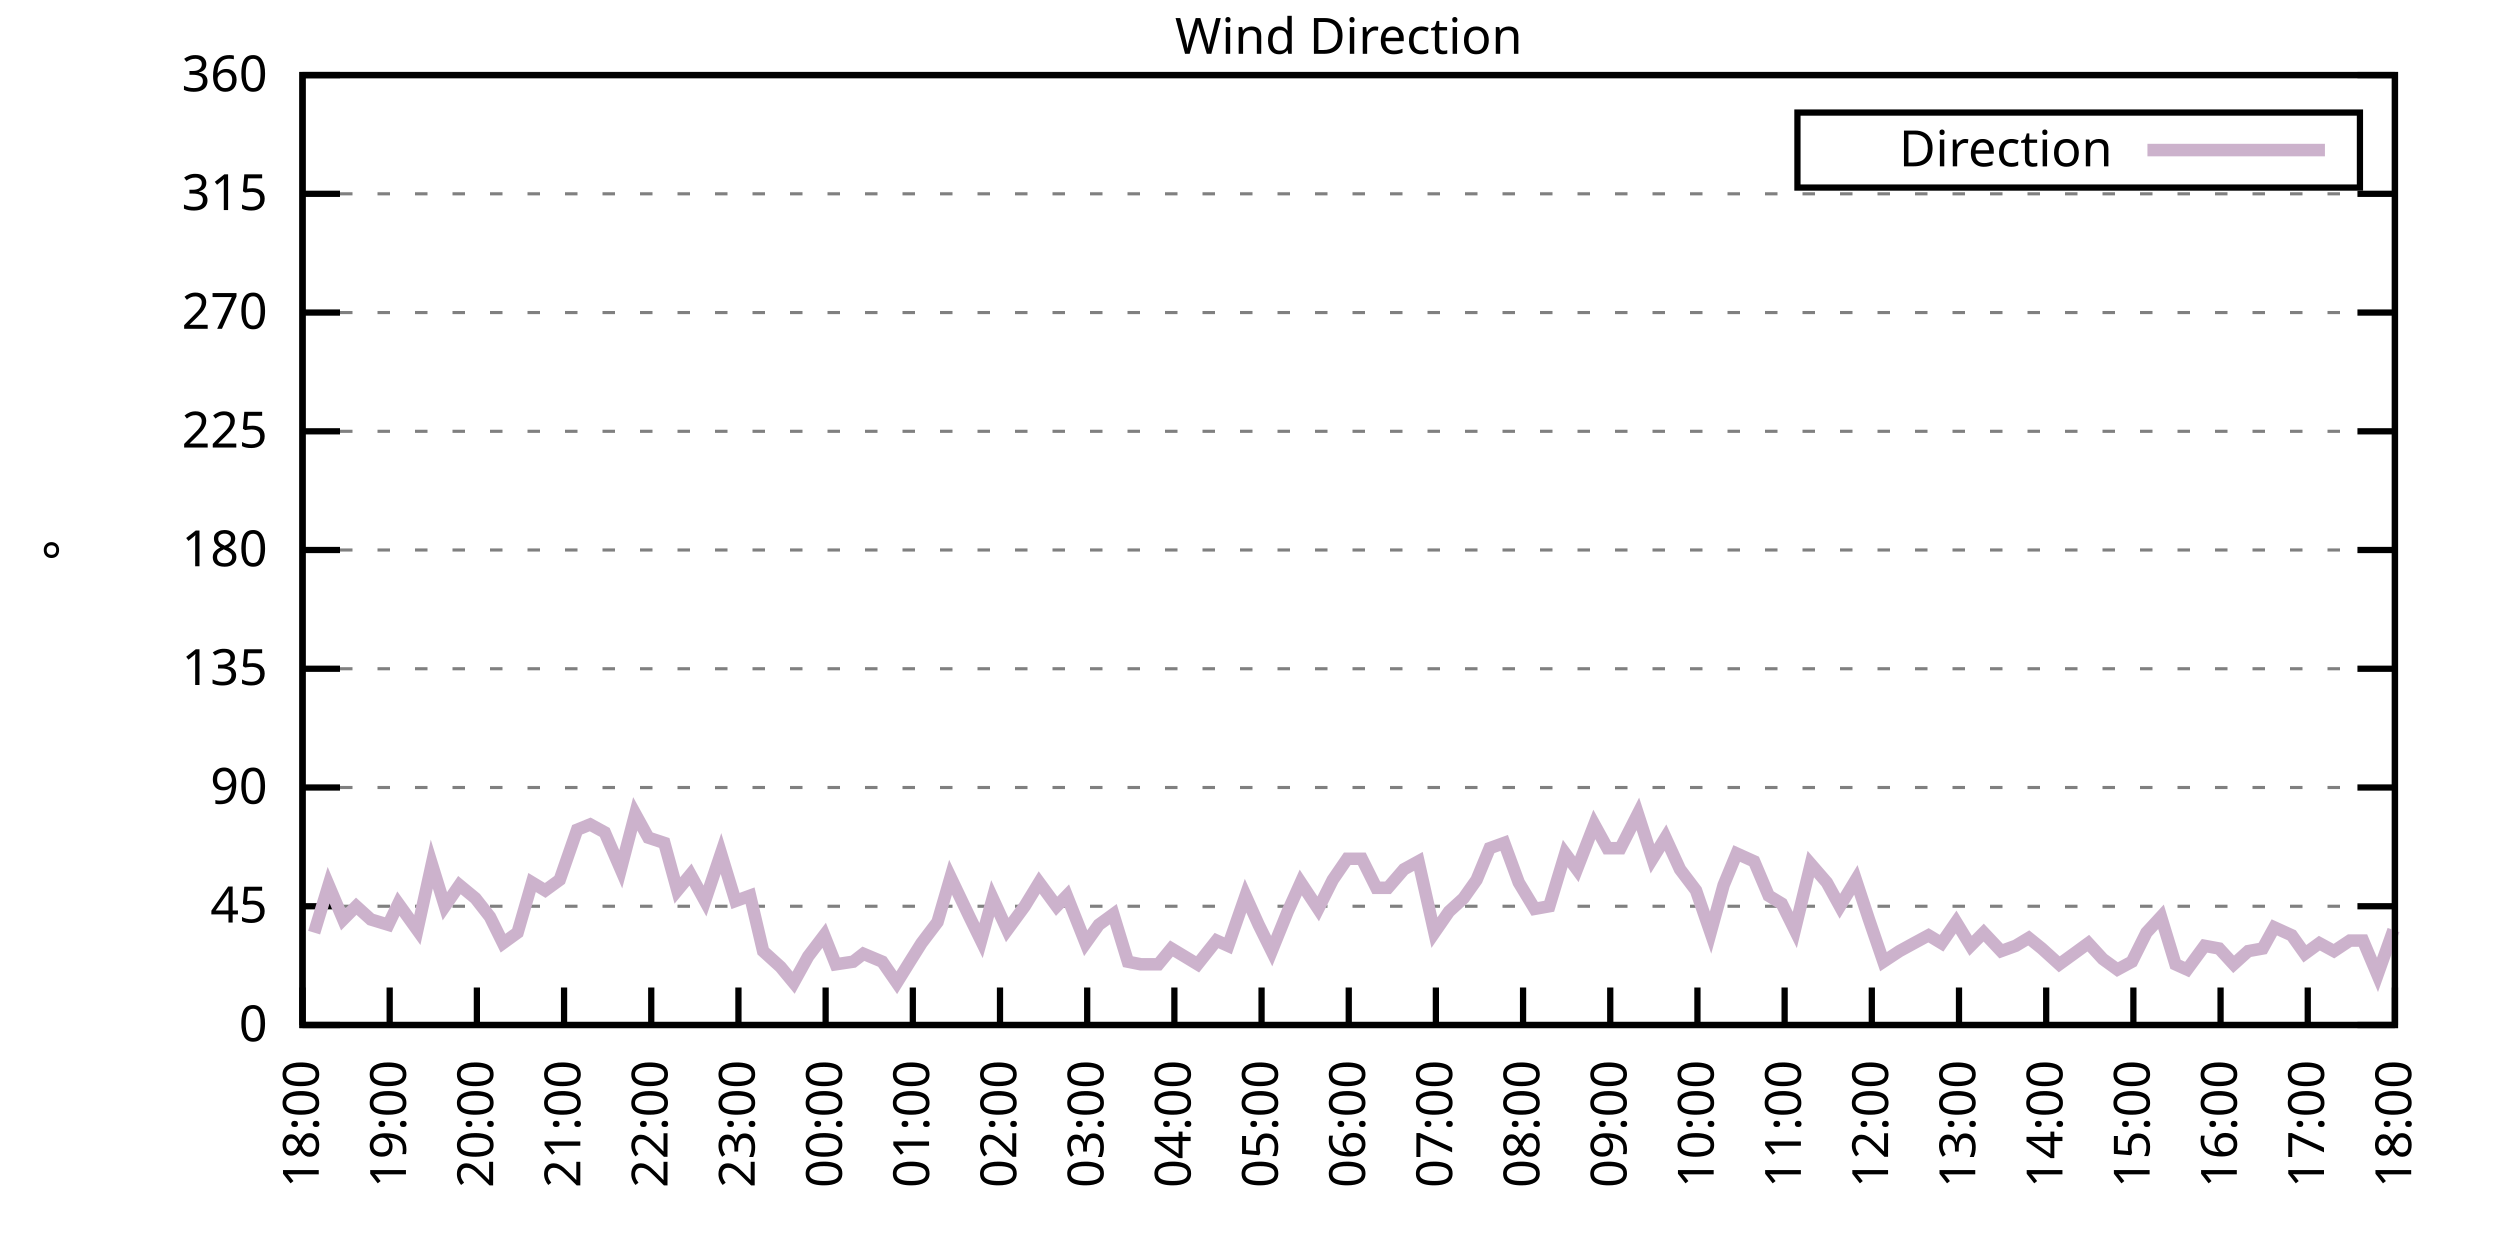
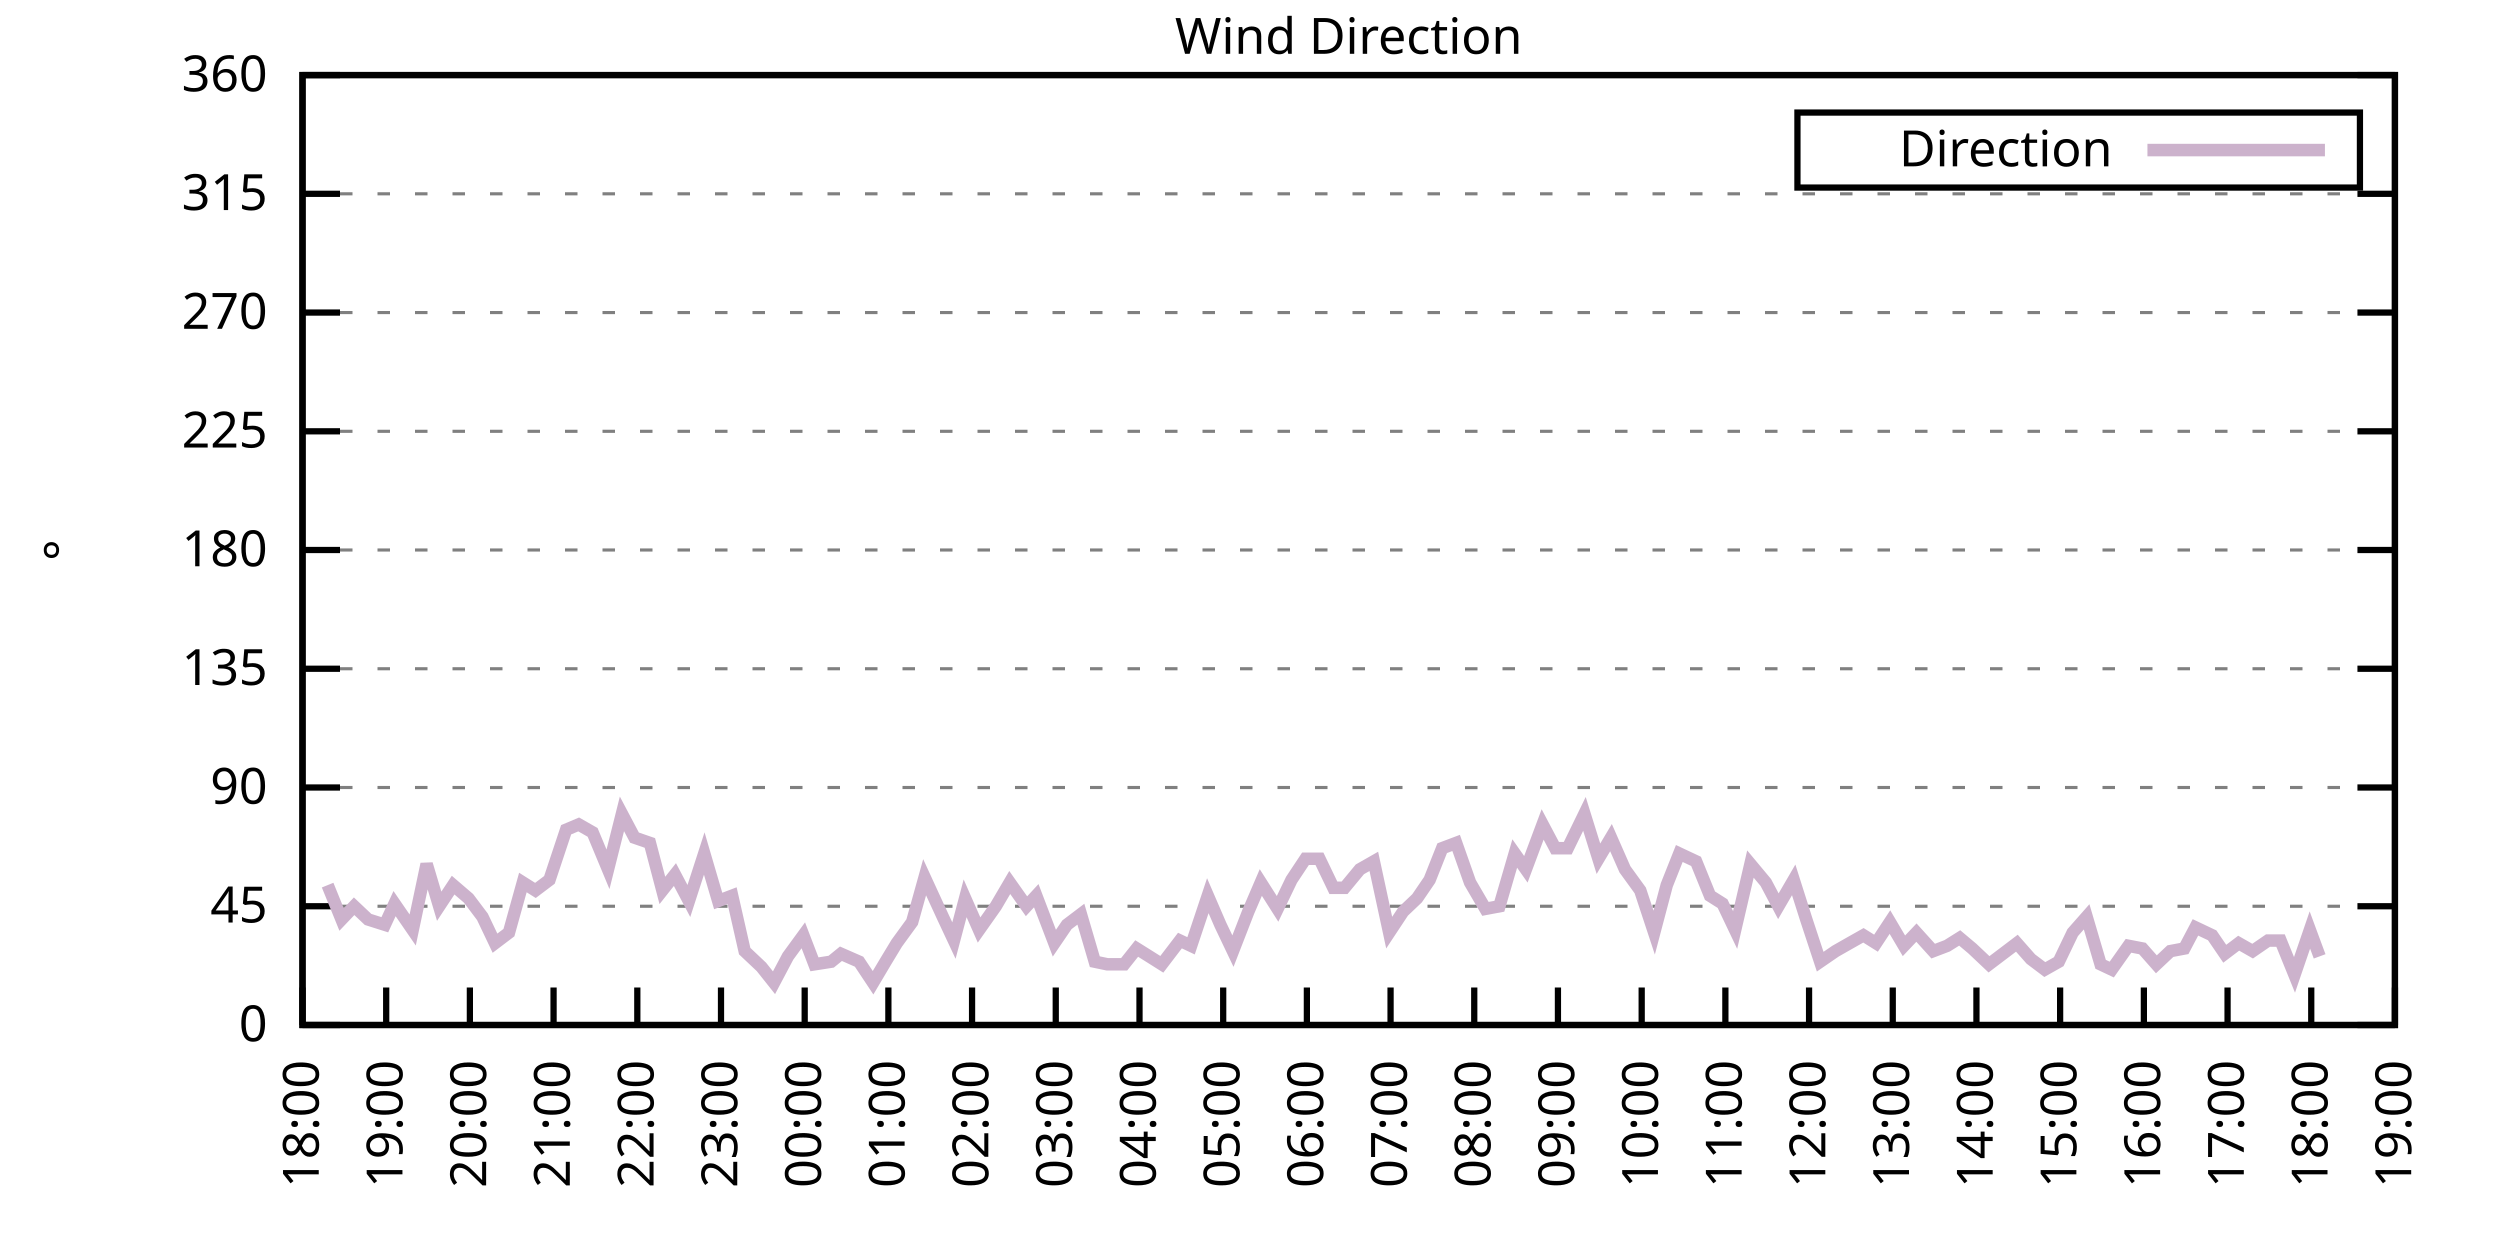
<svg xmlns="http://www.w3.org/2000/svg" xmlns:xlink="http://www.w3.org/1999/xlink" width="400" height="200" viewBox="0 0 400 200">
  <g id="gnuplot_canvas">
    <rect x="0" y="0" width="400" height="200" fill="none" />
    <defs>
      <circle id="gpDot" r="0.5" stroke-width="0.5" stroke="currentColor" />
      <path id="gpPt0" stroke-width="0.333" stroke="currentColor" d="M-1,0 h2 M0,-1 v2" />
      <path id="gpPt1" stroke-width="0.333" stroke="currentColor" d="M-1,-1 L1,1 M1,-1 L-1,1" />
      <path id="gpPt2" stroke-width="0.333" stroke="currentColor" d="M-1,0 L1,0 M0,-1 L0,1 M-1,-1 L1,1 M-1,1 L1,-1" />
      <rect id="gpPt3" stroke-width="0.333" stroke="currentColor" x="-1" y="-1" width="2" height="2" />
      <rect id="gpPt4" stroke-width="0.333" stroke="currentColor" fill="currentColor" x="-1" y="-1" width="2" height="2" />
      <circle id="gpPt5" stroke-width="0.333" stroke="currentColor" cx="0" cy="0" r="1" />
      <use xlink:href="#gpPt5" id="gpPt6" fill="currentColor" stroke="none" />
      <path id="gpPt7" stroke-width="0.333" stroke="currentColor" d="M0,-1.33 L-1.33,0.67 L1.33,0.67 z" />
      <use xlink:href="#gpPt7" id="gpPt8" fill="currentColor" stroke="none" />
      <use xlink:href="#gpPt7" id="gpPt9" stroke="currentColor" transform="rotate(180)" />
      <use xlink:href="#gpPt9" id="gpPt10" fill="currentColor" stroke="none" />
      <use xlink:href="#gpPt3" id="gpPt11" stroke="currentColor" transform="rotate(45)" />
      <use xlink:href="#gpPt11" id="gpPt12" fill="currentColor" stroke="none" />
      <path id="gpPt13" stroke-width="0.333" stroke="currentColor" d="M0,1.330 L1.265,0.411 L0.782,-1.067 L-0.782,-1.076 L-1.265,0.411 z" />
      <use xlink:href="#gpPt13" id="gpPt14" fill="currentColor" stroke="none" />
      <filter id="textbox" filterUnits="objectBoundingBox" x="0" y="0" height="1" width="1">
        <feFlood flood-color="white" flood-opacity="1" result="bgnd" />
        <feComposite in="SourceGraphic" in2="bgnd" operator="atop" />
      </filter>
      <filter id="greybox" filterUnits="objectBoundingBox" x="0" y="0" height="1" width="1">
        <feFlood flood-color="lightgrey" flood-opacity="1" result="grey" />
        <feComposite in="SourceGraphic" in2="grey" operator="atop" />
      </filter>
    </defs>
    <g fill="none" color="white" stroke="currentColor" stroke-width="1.00" stroke-linecap="butt" stroke-linejoin="miter">
</g>
    <g fill="none" color="black" stroke="currentColor" stroke-width="1.00" stroke-linecap="butt" stroke-linejoin="miter">
      <g stroke="none" shape-rendering="crispEdges">
        <polygon fill="rgb(255, 255, 255)" points="48.40,164.00 383.18,164.00 383.18,12.02 48.40,12.02 " />
      </g>
    </g>
    <g fill="none" color="black" stroke="currentColor" stroke-width="1.00" stroke-linecap="butt" stroke-linejoin="miter">
</g>
    <g fill="none" color="black" stroke="black" stroke-width="0.50" stroke-linecap="butt" stroke-linejoin="miter">
</g>
    <g fill="none" color="gray" stroke="currentColor" stroke-width="0.50" stroke-linecap="butt" stroke-linejoin="miter">
      <path stroke="gray" stroke-dasharray="2,4" class="gridline" d="M48.40,164.00 L383.19,164.00  " />
    </g>
    <g fill="none" color="gray" stroke="gray" stroke-width="1.00" stroke-linecap="butt" stroke-linejoin="miter">
</g>
    <g fill="none" color="black" stroke="currentColor" stroke-width="1.00" stroke-linecap="butt" stroke-linejoin="miter">
      <path stroke="black" d="M48.40,164.00 L54.40,164.00 M383.19,164.00 L377.19,164.00  " />
      <g transform="translate(42.80,166.60)" stroke="none" fill="black" font-family="Sans" font-size="8.00" text-anchor="end">
        <text>
          <tspan font-family="Sans"> 0</tspan>
        </text>
      </g>
    </g>
    <g fill="none" color="black" stroke="currentColor" stroke-width="1.00" stroke-linecap="butt" stroke-linejoin="miter">
</g>
    <g fill="none" color="black" stroke="black" stroke-width="0.50" stroke-linecap="butt" stroke-linejoin="miter">
</g>
    <g fill="none" color="gray" stroke="currentColor" stroke-width="0.50" stroke-linecap="butt" stroke-linejoin="miter">
      <path stroke="gray" stroke-dasharray="2,4" class="gridline" d="M48.40,145.00 L383.19,145.00  " />
    </g>
    <g fill="none" color="gray" stroke="gray" stroke-width="1.00" stroke-linecap="butt" stroke-linejoin="miter">
</g>
    <g fill="none" color="black" stroke="currentColor" stroke-width="1.00" stroke-linecap="butt" stroke-linejoin="miter">
      <path stroke="black" d="M48.40,145.00 L54.40,145.00 M383.19,145.00 L377.19,145.00  " />
      <g transform="translate(42.80,147.60)" stroke="none" fill="black" font-family="Sans" font-size="8.00" text-anchor="end">
        <text>
          <tspan font-family="Sans"> 45</tspan>
        </text>
      </g>
    </g>
    <g fill="none" color="black" stroke="currentColor" stroke-width="1.00" stroke-linecap="butt" stroke-linejoin="miter">
</g>
    <g fill="none" color="black" stroke="black" stroke-width="0.50" stroke-linecap="butt" stroke-linejoin="miter">
</g>
    <g fill="none" color="gray" stroke="currentColor" stroke-width="0.50" stroke-linecap="butt" stroke-linejoin="miter">
      <path stroke="gray" stroke-dasharray="2,4" class="gridline" d="M48.40,126.00 L383.19,126.00  " />
    </g>
    <g fill="none" color="gray" stroke="gray" stroke-width="1.00" stroke-linecap="butt" stroke-linejoin="miter">
</g>
    <g fill="none" color="black" stroke="currentColor" stroke-width="1.00" stroke-linecap="butt" stroke-linejoin="miter">
      <path stroke="black" d="M48.40,126.00 L54.40,126.00 M383.19,126.00 L377.19,126.00  " />
      <g transform="translate(42.80,128.60)" stroke="none" fill="black" font-family="Sans" font-size="8.00" text-anchor="end">
        <text>
          <tspan font-family="Sans"> 90</tspan>
        </text>
      </g>
    </g>
    <g fill="none" color="black" stroke="currentColor" stroke-width="1.00" stroke-linecap="butt" stroke-linejoin="miter">
</g>
    <g fill="none" color="black" stroke="black" stroke-width="0.50" stroke-linecap="butt" stroke-linejoin="miter">
</g>
    <g fill="none" color="gray" stroke="currentColor" stroke-width="0.50" stroke-linecap="butt" stroke-linejoin="miter">
      <path stroke="gray" stroke-dasharray="2,4" class="gridline" d="M48.40,107.00 L383.19,107.00  " />
    </g>
    <g fill="none" color="gray" stroke="gray" stroke-width="1.00" stroke-linecap="butt" stroke-linejoin="miter">
</g>
    <g fill="none" color="black" stroke="currentColor" stroke-width="1.00" stroke-linecap="butt" stroke-linejoin="miter">
      <path stroke="black" d="M48.40,107.00 L54.40,107.00 M383.19,107.00 L377.19,107.00  " />
      <g transform="translate(42.80,109.60)" stroke="none" fill="black" font-family="Sans" font-size="8.00" text-anchor="end">
        <text>
          <tspan font-family="Sans"> 135</tspan>
        </text>
      </g>
    </g>
    <g fill="none" color="black" stroke="currentColor" stroke-width="1.00" stroke-linecap="butt" stroke-linejoin="miter">
</g>
    <g fill="none" color="black" stroke="black" stroke-width="0.50" stroke-linecap="butt" stroke-linejoin="miter">
</g>
    <g fill="none" color="gray" stroke="currentColor" stroke-width="0.50" stroke-linecap="butt" stroke-linejoin="miter">
      <path stroke="gray" stroke-dasharray="2,4" class="gridline" d="M48.40,88.00 L383.19,88.00  " />
    </g>
    <g fill="none" color="gray" stroke="gray" stroke-width="1.00" stroke-linecap="butt" stroke-linejoin="miter">
</g>
    <g fill="none" color="black" stroke="currentColor" stroke-width="1.00" stroke-linecap="butt" stroke-linejoin="miter">
      <path stroke="black" d="M48.40,88.00 L54.40,88.00 M383.19,88.00 L377.19,88.00  " />
      <g transform="translate(42.80,90.60)" stroke="none" fill="black" font-family="Sans" font-size="8.00" text-anchor="end">
        <text>
          <tspan font-family="Sans"> 180</tspan>
        </text>
      </g>
    </g>
    <g fill="none" color="black" stroke="currentColor" stroke-width="1.00" stroke-linecap="butt" stroke-linejoin="miter">
</g>
    <g fill="none" color="black" stroke="black" stroke-width="0.50" stroke-linecap="butt" stroke-linejoin="miter">
</g>
    <g fill="none" color="gray" stroke="currentColor" stroke-width="0.50" stroke-linecap="butt" stroke-linejoin="miter">
      <path stroke="gray" stroke-dasharray="2,4" class="gridline" d="M48.40,69.01 L383.19,69.01  " />
    </g>
    <g fill="none" color="gray" stroke="gray" stroke-width="1.00" stroke-linecap="butt" stroke-linejoin="miter">
</g>
    <g fill="none" color="black" stroke="currentColor" stroke-width="1.00" stroke-linecap="butt" stroke-linejoin="miter">
      <path stroke="black" d="M48.40,69.01 L54.40,69.01 M383.19,69.01 L377.19,69.01  " />
      <g transform="translate(42.80,71.61)" stroke="none" fill="black" font-family="Sans" font-size="8.00" text-anchor="end">
        <text>
          <tspan font-family="Sans"> 225</tspan>
        </text>
      </g>
    </g>
    <g fill="none" color="black" stroke="currentColor" stroke-width="1.00" stroke-linecap="butt" stroke-linejoin="miter">
</g>
    <g fill="none" color="black" stroke="black" stroke-width="0.50" stroke-linecap="butt" stroke-linejoin="miter">
</g>
    <g fill="none" color="gray" stroke="currentColor" stroke-width="0.50" stroke-linecap="butt" stroke-linejoin="miter">
      <path stroke="gray" stroke-dasharray="2,4" class="gridline" d="M48.40,50.01 L383.19,50.01  " />
    </g>
    <g fill="none" color="gray" stroke="gray" stroke-width="1.00" stroke-linecap="butt" stroke-linejoin="miter">
</g>
    <g fill="none" color="black" stroke="currentColor" stroke-width="1.00" stroke-linecap="butt" stroke-linejoin="miter">
      <path stroke="black" d="M48.40,50.01 L54.40,50.01 M383.19,50.01 L377.19,50.01  " />
      <g transform="translate(42.80,52.61)" stroke="none" fill="black" font-family="Sans" font-size="8.00" text-anchor="end">
        <text>
          <tspan font-family="Sans"> 270</tspan>
        </text>
      </g>
    </g>
    <g fill="none" color="black" stroke="currentColor" stroke-width="1.00" stroke-linecap="butt" stroke-linejoin="miter">
</g>
    <g fill="none" color="black" stroke="black" stroke-width="0.50" stroke-linecap="butt" stroke-linejoin="miter">
</g>
    <g fill="none" color="gray" stroke="currentColor" stroke-width="0.50" stroke-linecap="butt" stroke-linejoin="miter">
      <path stroke="gray" stroke-dasharray="2,4" class="gridline" d="M48.40,31.01 L383.19,31.01  " />
    </g>
    <g fill="none" color="gray" stroke="gray" stroke-width="1.00" stroke-linecap="butt" stroke-linejoin="miter">
</g>
    <g fill="none" color="black" stroke="currentColor" stroke-width="1.00" stroke-linecap="butt" stroke-linejoin="miter">
      <path stroke="black" d="M48.40,31.01 L54.40,31.01 M383.19,31.01 L377.19,31.01  " />
      <g transform="translate(42.80,33.61)" stroke="none" fill="black" font-family="Sans" font-size="8.00" text-anchor="end">
        <text>
          <tspan font-family="Sans"> 315</tspan>
        </text>
      </g>
    </g>
    <g fill="none" color="black" stroke="currentColor" stroke-width="1.00" stroke-linecap="butt" stroke-linejoin="miter">
</g>
    <g fill="none" color="black" stroke="black" stroke-width="0.50" stroke-linecap="butt" stroke-linejoin="miter">
</g>
    <g fill="none" color="gray" stroke="currentColor" stroke-width="0.50" stroke-linecap="butt" stroke-linejoin="miter">
      <path stroke="gray" stroke-dasharray="2,4" class="gridline" d="M48.40,12.01 L383.19,12.01  " />
    </g>
    <g fill="none" color="gray" stroke="gray" stroke-width="1.00" stroke-linecap="butt" stroke-linejoin="miter">
</g>
    <g fill="none" color="black" stroke="currentColor" stroke-width="1.00" stroke-linecap="butt" stroke-linejoin="miter">
      <path stroke="black" d="M48.40,12.01 L54.40,12.01 M383.19,12.01 L377.19,12.01  " />
      <g transform="translate(42.80,14.61)" stroke="none" fill="black" font-family="Sans" font-size="8.00" text-anchor="end">
        <text>
          <tspan font-family="Sans"> 360</tspan>
        </text>
      </g>
    </g>
    <g fill="none" color="black" stroke="currentColor" stroke-width="1.00" stroke-linecap="butt" stroke-linejoin="miter">
      <path stroke="black" d="M48.40,164.00 L48.40,158.00  " />
      <g transform="translate(51.00,169.60) rotate(270.00)" stroke="none" fill="black" font-family="Sans" font-size="8.00" text-anchor="end">
        <text>
          <tspan font-family="Sans">18:00</tspan>
        </text>
      </g>
    </g>
    <g fill="none" color="black" stroke="currentColor" stroke-width="1.00" stroke-linecap="butt" stroke-linejoin="miter">
-       <path stroke="black" d="M62.35,164.00 L62.35,158.00  " />
-       <g transform="translate(64.95,169.60) rotate(270.00)" stroke="none" fill="black" font-family="Sans" font-size="8.00" text-anchor="end">
+       <path stroke="black" d="M61.79,164.00 L61.79,158.00  " />
+       <g transform="translate(64.39,169.60) rotate(270.00)" stroke="none" fill="black" font-family="Sans" font-size="8.00" text-anchor="end">
        <text>
          <tspan font-family="Sans">19:00</tspan>
        </text>
      </g>
    </g>
    <g fill="none" color="black" stroke="currentColor" stroke-width="1.00" stroke-linecap="butt" stroke-linejoin="miter">
-       <path stroke="black" d="M76.30,164.00 L76.30,158.00  " />
-       <g transform="translate(78.90,169.60) rotate(270.00)" stroke="none" fill="black" font-family="Sans" font-size="8.00" text-anchor="end">
+       <path stroke="black" d="M75.18,164.00 L75.18,158.00  " />
+       <g transform="translate(77.78,169.60) rotate(270.00)" stroke="none" fill="black" font-family="Sans" font-size="8.00" text-anchor="end">
        <text>
          <tspan font-family="Sans">20:00</tspan>
        </text>
      </g>
    </g>
    <g fill="none" color="black" stroke="currentColor" stroke-width="1.00" stroke-linecap="butt" stroke-linejoin="miter">
-       <path stroke="black" d="M90.25,164.00 L90.25,158.00  " />
-       <g transform="translate(92.85,169.60) rotate(270.00)" stroke="none" fill="black" font-family="Sans" font-size="8.00" text-anchor="end">
+       <path stroke="black" d="M88.57,164.00 L88.57,158.00  " />
+       <g transform="translate(91.17,169.60) rotate(270.00)" stroke="none" fill="black" font-family="Sans" font-size="8.00" text-anchor="end">
        <text>
          <tspan font-family="Sans">21:00</tspan>
        </text>
      </g>
    </g>
    <g fill="none" color="black" stroke="currentColor" stroke-width="1.00" stroke-linecap="butt" stroke-linejoin="miter">
-       <path stroke="black" d="M104.20,164.00 L104.20,158.00  " />
-       <g transform="translate(106.80,169.60) rotate(270.00)" stroke="none" fill="black" font-family="Sans" font-size="8.00" text-anchor="end">
+       <path stroke="black" d="M101.97,164.00 L101.97,158.00  " />
+       <g transform="translate(104.57,169.60) rotate(270.00)" stroke="none" fill="black" font-family="Sans" font-size="8.00" text-anchor="end">
        <text>
          <tspan font-family="Sans">22:00</tspan>
        </text>
      </g>
    </g>
    <g fill="none" color="black" stroke="currentColor" stroke-width="1.00" stroke-linecap="butt" stroke-linejoin="miter">
-       <path stroke="black" d="M118.15,164.00 L118.15,158.00  " />
-       <g transform="translate(120.75,169.60) rotate(270.00)" stroke="none" fill="black" font-family="Sans" font-size="8.00" text-anchor="end">
+       <path stroke="black" d="M115.36,164.00 L115.36,158.00  " />
+       <g transform="translate(117.96,169.60) rotate(270.00)" stroke="none" fill="black" font-family="Sans" font-size="8.00" text-anchor="end">
        <text>
          <tspan font-family="Sans">23:00</tspan>
        </text>
      </g>
    </g>
    <g fill="none" color="black" stroke="currentColor" stroke-width="1.00" stroke-linecap="butt" stroke-linejoin="miter">
-       <path stroke="black" d="M132.10,164.00 L132.10,158.00  " />
-       <g transform="translate(134.70,169.60) rotate(270.00)" stroke="none" fill="black" font-family="Sans" font-size="8.00" text-anchor="end">
+       <path stroke="black" d="M128.75,164.00 L128.75,158.00  " />
+       <g transform="translate(131.35,169.60) rotate(270.00)" stroke="none" fill="black" font-family="Sans" font-size="8.00" text-anchor="end">
        <text>
          <tspan font-family="Sans">00:00</tspan>
        </text>
      </g>
    </g>
    <g fill="none" color="black" stroke="currentColor" stroke-width="1.00" stroke-linecap="butt" stroke-linejoin="miter">
-       <path stroke="black" d="M146.05,164.00 L146.05,158.00  " />
-       <g transform="translate(148.65,169.60) rotate(270.00)" stroke="none" fill="black" font-family="Sans" font-size="8.00" text-anchor="end">
+       <path stroke="black" d="M142.14,164.00 L142.14,158.00  " />
+       <g transform="translate(144.74,169.60) rotate(270.00)" stroke="none" fill="black" font-family="Sans" font-size="8.00" text-anchor="end">
        <text>
          <tspan font-family="Sans">01:00</tspan>
        </text>
      </g>
    </g>
    <g fill="none" color="black" stroke="currentColor" stroke-width="1.00" stroke-linecap="butt" stroke-linejoin="miter">
-       <path stroke="black" d="M160.00,164.00 L160.00,158.00  " />
-       <g transform="translate(162.60,169.60) rotate(270.00)" stroke="none" fill="black" font-family="Sans" font-size="8.00" text-anchor="end">
+       <path stroke="black" d="M155.53,164.00 L155.53,158.00  " />
+       <g transform="translate(158.13,169.60) rotate(270.00)" stroke="none" fill="black" font-family="Sans" font-size="8.00" text-anchor="end">
        <text>
          <tspan font-family="Sans">02:00</tspan>
        </text>
      </g>
    </g>
    <g fill="none" color="black" stroke="currentColor" stroke-width="1.00" stroke-linecap="butt" stroke-linejoin="miter">
-       <path stroke="black" d="M173.95,164.00 L173.95,158.00  " />
-       <g transform="translate(176.55,169.60) rotate(270.00)" stroke="none" fill="black" font-family="Sans" font-size="8.00" text-anchor="end">
+       <path stroke="black" d="M168.92,164.00 L168.92,158.00  " />
+       <g transform="translate(171.52,169.60) rotate(270.00)" stroke="none" fill="black" font-family="Sans" font-size="8.00" text-anchor="end">
        <text>
          <tspan font-family="Sans">03:00</tspan>
        </text>
      </g>
    </g>
    <g fill="none" color="black" stroke="currentColor" stroke-width="1.00" stroke-linecap="butt" stroke-linejoin="miter">
-       <path stroke="black" d="M187.90,164.00 L187.90,158.00  " />
-       <g transform="translate(190.50,169.60) rotate(270.00)" stroke="none" fill="black" font-family="Sans" font-size="8.00" text-anchor="end">
+       <path stroke="black" d="M182.32,164.00 L182.32,158.00  " />
+       <g transform="translate(184.92,169.60) rotate(270.00)" stroke="none" fill="black" font-family="Sans" font-size="8.00" text-anchor="end">
        <text>
          <tspan font-family="Sans">04:00</tspan>
        </text>
      </g>
    </g>
    <g fill="none" color="black" stroke="currentColor" stroke-width="1.00" stroke-linecap="butt" stroke-linejoin="miter">
-       <path stroke="black" d="M201.85,164.00 L201.85,158.00  " />
-       <g transform="translate(204.45,169.60) rotate(270.00)" stroke="none" fill="black" font-family="Sans" font-size="8.00" text-anchor="end">
+       <path stroke="black" d="M195.71,164.00 L195.71,158.00  " />
+       <g transform="translate(198.31,169.60) rotate(270.00)" stroke="none" fill="black" font-family="Sans" font-size="8.00" text-anchor="end">
        <text>
          <tspan font-family="Sans">05:00</tspan>
        </text>
      </g>
    </g>
    <g fill="none" color="black" stroke="currentColor" stroke-width="1.00" stroke-linecap="butt" stroke-linejoin="miter">
-       <path stroke="black" d="M215.80,164.00 L215.80,158.00  " />
-       <g transform="translate(218.40,169.60) rotate(270.00)" stroke="none" fill="black" font-family="Sans" font-size="8.00" text-anchor="end">
+       <path stroke="black" d="M209.10,164.00 L209.10,158.00  " />
+       <g transform="translate(211.70,169.60) rotate(270.00)" stroke="none" fill="black" font-family="Sans" font-size="8.00" text-anchor="end">
        <text>
          <tspan font-family="Sans">06:00</tspan>
        </text>
      </g>
    </g>
    <g fill="none" color="black" stroke="currentColor" stroke-width="1.00" stroke-linecap="butt" stroke-linejoin="miter">
-       <path stroke="black" d="M229.74,164.00 L229.74,158.00  " />
-       <g transform="translate(232.34,169.60) rotate(270.00)" stroke="none" fill="black" font-family="Sans" font-size="8.00" text-anchor="end">
+       <path stroke="black" d="M222.49,164.00 L222.49,158.00  " />
+       <g transform="translate(225.09,169.60) rotate(270.00)" stroke="none" fill="black" font-family="Sans" font-size="8.00" text-anchor="end">
        <text>
          <tspan font-family="Sans">07:00</tspan>
        </text>
      </g>
    </g>
    <g fill="none" color="black" stroke="currentColor" stroke-width="1.00" stroke-linecap="butt" stroke-linejoin="miter">
-       <path stroke="black" d="M243.69,164.00 L243.69,158.00  " />
-       <g transform="translate(246.29,169.60) rotate(270.00)" stroke="none" fill="black" font-family="Sans" font-size="8.00" text-anchor="end">
+       <path stroke="black" d="M235.88,164.00 L235.88,158.00  " />
+       <g transform="translate(238.48,169.60) rotate(270.00)" stroke="none" fill="black" font-family="Sans" font-size="8.00" text-anchor="end">
        <text>
          <tspan font-family="Sans">08:00</tspan>
        </text>
      </g>
    </g>
    <g fill="none" color="black" stroke="currentColor" stroke-width="1.00" stroke-linecap="butt" stroke-linejoin="miter">
-       <path stroke="black" d="M257.64,164.00 L257.64,158.00  " />
-       <g transform="translate(260.24,169.60) rotate(270.00)" stroke="none" fill="black" font-family="Sans" font-size="8.00" text-anchor="end">
+       <path stroke="black" d="M249.27,164.00 L249.27,158.00  " />
+       <g transform="translate(251.87,169.60) rotate(270.00)" stroke="none" fill="black" font-family="Sans" font-size="8.00" text-anchor="end">
        <text>
          <tspan font-family="Sans">09:00</tspan>
        </text>
      </g>
    </g>
    <g fill="none" color="black" stroke="currentColor" stroke-width="1.00" stroke-linecap="butt" stroke-linejoin="miter">
-       <path stroke="black" d="M271.59,164.00 L271.59,158.00  " />
-       <g transform="translate(274.19,169.60) rotate(270.00)" stroke="none" fill="black" font-family="Sans" font-size="8.00" text-anchor="end">
+       <path stroke="black" d="M262.67,164.00 L262.67,158.00  " />
+       <g transform="translate(265.27,169.60) rotate(270.00)" stroke="none" fill="black" font-family="Sans" font-size="8.00" text-anchor="end">
        <text>
          <tspan font-family="Sans">10:00</tspan>
        </text>
      </g>
    </g>
    <g fill="none" color="black" stroke="currentColor" stroke-width="1.00" stroke-linecap="butt" stroke-linejoin="miter">
-       <path stroke="black" d="M285.54,164.00 L285.54,158.00  " />
-       <g transform="translate(288.14,169.60) rotate(270.00)" stroke="none" fill="black" font-family="Sans" font-size="8.00" text-anchor="end">
+       <path stroke="black" d="M276.06,164.00 L276.06,158.00  " />
+       <g transform="translate(278.66,169.60) rotate(270.00)" stroke="none" fill="black" font-family="Sans" font-size="8.00" text-anchor="end">
        <text>
          <tspan font-family="Sans">11:00</tspan>
        </text>
      </g>
    </g>
    <g fill="none" color="black" stroke="currentColor" stroke-width="1.00" stroke-linecap="butt" stroke-linejoin="miter">
-       <path stroke="black" d="M299.49,164.00 L299.49,158.00  " />
-       <g transform="translate(302.09,169.60) rotate(270.00)" stroke="none" fill="black" font-family="Sans" font-size="8.00" text-anchor="end">
+       <path stroke="black" d="M289.45,164.00 L289.45,158.00  " />
+       <g transform="translate(292.05,169.60) rotate(270.00)" stroke="none" fill="black" font-family="Sans" font-size="8.00" text-anchor="end">
        <text>
          <tspan font-family="Sans">12:00</tspan>
        </text>
      </g>
    </g>
    <g fill="none" color="black" stroke="currentColor" stroke-width="1.00" stroke-linecap="butt" stroke-linejoin="miter">
-       <path stroke="black" d="M313.44,164.00 L313.44,158.00  " />
-       <g transform="translate(316.04,169.60) rotate(270.00)" stroke="none" fill="black" font-family="Sans" font-size="8.00" text-anchor="end">
+       <path stroke="black" d="M302.84,164.00 L302.84,158.00  " />
+       <g transform="translate(305.44,169.60) rotate(270.00)" stroke="none" fill="black" font-family="Sans" font-size="8.00" text-anchor="end">
        <text>
          <tspan font-family="Sans">13:00</tspan>
        </text>
      </g>
    </g>
    <g fill="none" color="black" stroke="currentColor" stroke-width="1.00" stroke-linecap="butt" stroke-linejoin="miter">
-       <path stroke="black" d="M327.39,164.00 L327.39,158.00  " />
-       <g transform="translate(329.99,169.60) rotate(270.00)" stroke="none" fill="black" font-family="Sans" font-size="8.00" text-anchor="end">
+       <path stroke="black" d="M316.23,164.00 L316.23,158.00  " />
+       <g transform="translate(318.83,169.60) rotate(270.00)" stroke="none" fill="black" font-family="Sans" font-size="8.00" text-anchor="end">
        <text>
          <tspan font-family="Sans">14:00</tspan>
        </text>
      </g>
    </g>
    <g fill="none" color="black" stroke="currentColor" stroke-width="1.00" stroke-linecap="butt" stroke-linejoin="miter">
-       <path stroke="black" d="M341.34,164.00 L341.34,158.00  " />
-       <g transform="translate(343.94,169.60) rotate(270.00)" stroke="none" fill="black" font-family="Sans" font-size="8.00" text-anchor="end">
+       <path stroke="black" d="M329.62,164.00 L329.62,158.00  " />
+       <g transform="translate(332.22,169.60) rotate(270.00)" stroke="none" fill="black" font-family="Sans" font-size="8.00" text-anchor="end">
        <text>
          <tspan font-family="Sans">15:00</tspan>
        </text>
      </g>
    </g>
    <g fill="none" color="black" stroke="currentColor" stroke-width="1.00" stroke-linecap="butt" stroke-linejoin="miter">
-       <path stroke="black" d="M355.29,164.00 L355.29,158.00  " />
-       <g transform="translate(357.89,169.60) rotate(270.00)" stroke="none" fill="black" font-family="Sans" font-size="8.00" text-anchor="end">
+       <path stroke="black" d="M343.02,164.00 L343.02,158.00  " />
+       <g transform="translate(345.62,169.60) rotate(270.00)" stroke="none" fill="black" font-family="Sans" font-size="8.00" text-anchor="end">
        <text>
          <tspan font-family="Sans">16:00</tspan>
        </text>
      </g>
    </g>
    <g fill="none" color="black" stroke="currentColor" stroke-width="1.00" stroke-linecap="butt" stroke-linejoin="miter">
-       <path stroke="black" d="M369.24,164.00 L369.24,158.00  " />
-       <g transform="translate(371.84,169.60) rotate(270.00)" stroke="none" fill="black" font-family="Sans" font-size="8.00" text-anchor="end">
+       <path stroke="black" d="M356.41,164.00 L356.41,158.00  " />
+       <g transform="translate(359.01,169.60) rotate(270.00)" stroke="none" fill="black" font-family="Sans" font-size="8.00" text-anchor="end">
        <text>
          <tspan font-family="Sans">17:00</tspan>
+         </text>
+       </g>
+     </g>
+     <g fill="none" color="black" stroke="currentColor" stroke-width="1.00" stroke-linecap="butt" stroke-linejoin="miter">
+       <path stroke="black" d="M369.80,164.00 L369.80,158.00  " />
+       <g transform="translate(372.40,169.60) rotate(270.00)" stroke="none" fill="black" font-family="Sans" font-size="8.00" text-anchor="end">
+         <text>
+           <tspan font-family="Sans">18:00</tspan>
        </text>
      </g>
    </g>
    <g fill="none" color="black" stroke="currentColor" stroke-width="1.00" stroke-linecap="butt" stroke-linejoin="miter">
      <path stroke="black" d="M383.19,164.00 L383.19,158.00  " />
      <g transform="translate(385.79,169.60) rotate(270.00)" stroke="none" fill="black" font-family="Sans" font-size="8.00" text-anchor="end">
        <text>
-           <tspan font-family="Sans">18:00</tspan>
+           <tspan font-family="Sans">19:00</tspan>
        </text>
      </g>
    </g>
    <g fill="none" color="black" stroke="currentColor" stroke-width="1.00" stroke-linecap="butt" stroke-linejoin="miter">
</g>
    <g fill="none" color="black" stroke="currentColor" stroke-width="1.00" stroke-linecap="butt" stroke-linejoin="miter">
      <path stroke="black" d="M48.40,12.01 L48.40,164.00 L383.19,164.00 L383.19,12.01 L48.40,12.01 Z  " />
    </g>
    <g fill="none" color="black" stroke="currentColor" stroke-width="1.00" stroke-linecap="butt" stroke-linejoin="miter">
</g>
    <g fill="none" color="black" stroke="currentColor" stroke-width="1.00" stroke-linecap="butt" stroke-linejoin="miter">
      <path stroke="black" d="M287.59,30.01 L287.59,18.01 L377.59,18.01 L377.59,30.01 L287.59,30.01 Z  " />
    </g>
    <g id="Wind_direction_plot_1">
      <g fill="none" color="white" stroke="black" stroke-width="2.00" stroke-linecap="butt" stroke-linejoin="miter">
</g>
      <g fill="none" color="black" stroke="currentColor" stroke-width="2.00" stroke-linecap="butt" stroke-linejoin="miter">
        <g transform="translate(337.99,26.61)" stroke="none" fill="black" font-family="Sans" font-size="8.00" text-anchor="end">
          <text>
            <tspan font-family="Sans">Direction</tspan>
          </text>
        </g>
      </g>
      <g fill="none" color="black" stroke="currentColor" stroke-width="2.00" stroke-linecap="butt" stroke-linejoin="miter">
-         <path stroke="rgb(204, 178, 204)" d="M343.59,24.01 L371.99,24.01 M50.26,149.22 L52.58,141.62 L54.91,147.11 L57.00,145.00 L59.33,147.11 L62.12,147.96   L63.74,144.58 L66.77,148.80 L69.09,138.25 L71.18,145.00 L73.51,141.62 L76.07,143.73 L78.39,146.69 L80.48,150.91   L82.81,149.22 L85.13,141.20 L87.23,142.47 L89.55,140.78 L92.34,132.76 L94.43,131.91 L96.76,133.18 L99.32,139.09   L101.64,130.22 L103.73,134.02 L106.29,134.87 L108.38,142.47 L110.48,139.93 L112.80,144.16 L115.36,136.56 L117.68,144.16   L120.01,143.31 L122.10,152.18 L124.89,154.71 L126.98,157.24 L129.31,153.02 L131.87,149.65 L133.72,154.29 L136.51,153.87   L138.14,152.60 L141.16,153.87 L143.49,157.24 L145.58,153.87 L147.44,150.91 L150.00,147.53 L152.09,140.36 L155.11,146.69   L156.97,150.49 L158.83,143.73 L161.16,148.80 L163.95,145.00 L166.27,141.20 L169.06,145.00 L170.69,143.31 L173.71,150.91   L175.81,147.96 L178.13,146.27 L180.46,153.87 L182.55,154.29 L185.34,154.29 L187.43,151.76 L189.52,153.02 L191.62,154.29   L194.64,150.49 L196.50,151.33 L199.29,143.31 L201.38,147.96 L203.47,152.18 L206.03,145.85 L208.12,141.20 L210.91,145.42   L213.24,140.78 L215.56,137.40 L217.89,137.40 L220.21,142.05 L222.07,142.05 L224.63,139.09 L226.95,137.82 L229.51,149.22   L231.84,145.85 L234.16,143.73 L236.25,140.78 L238.35,135.71 L240.67,134.87 L243.00,141.20 L245.55,145.42 L247.88,145.00   L250.44,136.56 L252.30,139.09 L255.09,131.91 L257.18,135.71 L259.27,135.71 L262.06,130.22 L264.39,137.40 L266.48,134.02   L268.80,139.09 L271.36,142.47 L273.69,149.22 L275.78,141.62 L277.87,136.56 L280.66,137.82 L282.99,143.31 L285.08,144.58   L287.17,148.80 L289.73,138.25 L292.29,141.20 L294.38,145.00 L296.94,140.78 L299.03,147.11 L301.35,153.87 L303.91,152.18   L306.23,150.91 L308.56,149.65 L310.65,150.91 L312.98,147.53 L315.30,151.33 L317.39,149.22 L320.18,152.18 L322.51,151.33   L324.60,150.07 L326.69,151.76 L329.48,154.29 L331.81,152.60 L334.13,150.91 L336.46,153.45 L338.78,155.13 L341.11,153.87   L343.43,149.22 L345.76,146.69 L348.08,154.29 L349.94,155.13 L352.73,151.33 L355.06,151.76 L357.38,154.29 L359.71,152.18   L362.03,151.76 L363.89,148.38 L366.68,149.65 L368.78,152.60 L371.10,150.91 L373.43,152.18 L375.98,150.49 L378.08,150.49   L380.40,155.98 L382.96,148.80  " />
+         <path stroke="rgb(204, 178, 204)" d="M343.59,24.01 L371.99,24.01 M52.42,141.62 L54.65,147.11 L56.66,145.00 L58.89,147.11 L61.57,147.96 L63.13,144.58   L66.03,148.80 L68.26,138.25 L70.27,145.00 L72.50,141.62 L74.96,143.73 L77.19,146.69 L79.20,150.91 L81.43,149.22   L83.66,141.20 L85.67,142.47 L87.91,140.78 L90.58,132.76 L92.59,131.91 L94.82,133.18 L97.28,139.09 L99.51,130.22   L101.52,134.02 L103.98,134.87 L105.98,142.47 L107.99,139.93 L110.22,144.16 L112.68,136.56 L114.91,144.16 L117.14,143.31   L119.15,152.18 L121.83,154.71 L123.84,157.24 L126.07,153.02 L128.53,149.65 L130.31,154.29 L132.99,153.87 L134.55,152.60   L137.45,153.87 L139.69,157.24 L141.69,153.87 L143.48,150.91 L145.94,147.53 L147.94,140.36 L150.85,146.69 L152.63,150.49   L154.42,143.73 L156.65,148.80 L159.33,145.00 L161.56,141.20 L164.24,145.00 L165.80,143.31 L168.70,150.91 L170.71,147.96   L172.94,146.27 L175.17,153.87 L177.18,154.29 L179.86,154.29 L181.87,151.76 L183.88,153.02 L185.89,154.29 L188.79,150.49   L190.57,151.33 L193.25,143.31 L195.26,147.96 L197.27,152.18 L199.73,145.85 L201.73,141.20 L204.41,145.42 L206.64,140.78   L208.88,137.40 L211.11,137.40 L213.34,142.05 L215.13,142.05 L217.58,139.09 L219.81,137.82 L222.27,149.22 L224.50,145.85   L226.73,143.73 L228.74,140.78 L230.75,135.71 L232.98,134.87 L235.21,141.20 L237.67,145.42 L239.90,145.00 L242.36,136.56   L244.14,139.09 L246.82,131.91 L248.83,135.71 L250.84,135.71 L253.51,130.22 L255.75,137.40 L257.76,134.02 L259.99,139.09   L262.44,142.47 L264.67,149.22 L266.68,141.62 L268.69,136.56 L271.37,137.82 L273.60,143.31 L275.61,144.58 L277.62,148.80   L280.07,138.25 L282.53,141.20 L284.54,145.00 L286.99,140.78 L289.00,147.11 L291.23,153.87 L293.69,152.18 L295.92,150.91   L298.15,149.65 L300.16,150.91 L302.39,147.53 L304.63,151.33 L306.63,149.22 L309.31,152.18 L311.54,151.33 L313.55,150.07   L315.56,151.76 L318.24,154.29 L320.47,152.60 L322.70,150.91 L324.94,153.45 L327.17,155.13 L329.40,153.87 L331.63,149.22   L333.86,146.69 L336.10,154.29 L337.88,155.13 L340.56,151.33 L342.79,151.76 L345.02,154.29 L347.26,152.18 L349.49,151.76   L351.27,148.38 L353.95,149.65 L355.96,152.60 L358.19,150.91 L360.42,152.18 L362.88,150.49 L364.89,150.49 L367.12,155.98   L369.58,148.80 L371.14,153.02  " />
      </g>
    </g>
    <g fill="none" color="black" stroke="currentColor" stroke-width="2.00" stroke-linecap="butt" stroke-linejoin="miter">
</g>
    <g fill="none" color="black" stroke="black" stroke-width="1.00" stroke-linecap="butt" stroke-linejoin="miter">
</g>
    <g fill="none" color="black" stroke="currentColor" stroke-width="1.00" stroke-linecap="butt" stroke-linejoin="miter">
      <path stroke="black" d="M48.40,12.01 L48.40,164.00 L383.19,164.00 L383.19,12.01 L48.40,12.01 Z  " />
      <g transform="translate(12.80,88.01) rotate(270.00)" stroke="none" fill="black" font-family="Sans" font-size="8.00" text-anchor="middle">
        <text>
          <tspan font-family="Sans">°</tspan>
        </text>
      </g>
    </g>
    <g fill="none" color="black" stroke="currentColor" stroke-width="1.00" stroke-linecap="butt" stroke-linejoin="miter">
</g>
    <g fill="none" color="black" stroke="currentColor" stroke-width="1.00" stroke-linecap="butt" stroke-linejoin="miter">
      <g transform="translate(215.79,8.61)" stroke="none" fill="black" font-family="Sans" font-size="8.00" text-anchor="middle">
        <text>
          <tspan font-family="Sans">Wind Direction</tspan>
        </text>
      </g>
    </g>
    <g fill="none" color="black" stroke="currentColor" stroke-width="1.00" stroke-linecap="butt" stroke-linejoin="miter">
</g>
  </g>
</svg>
